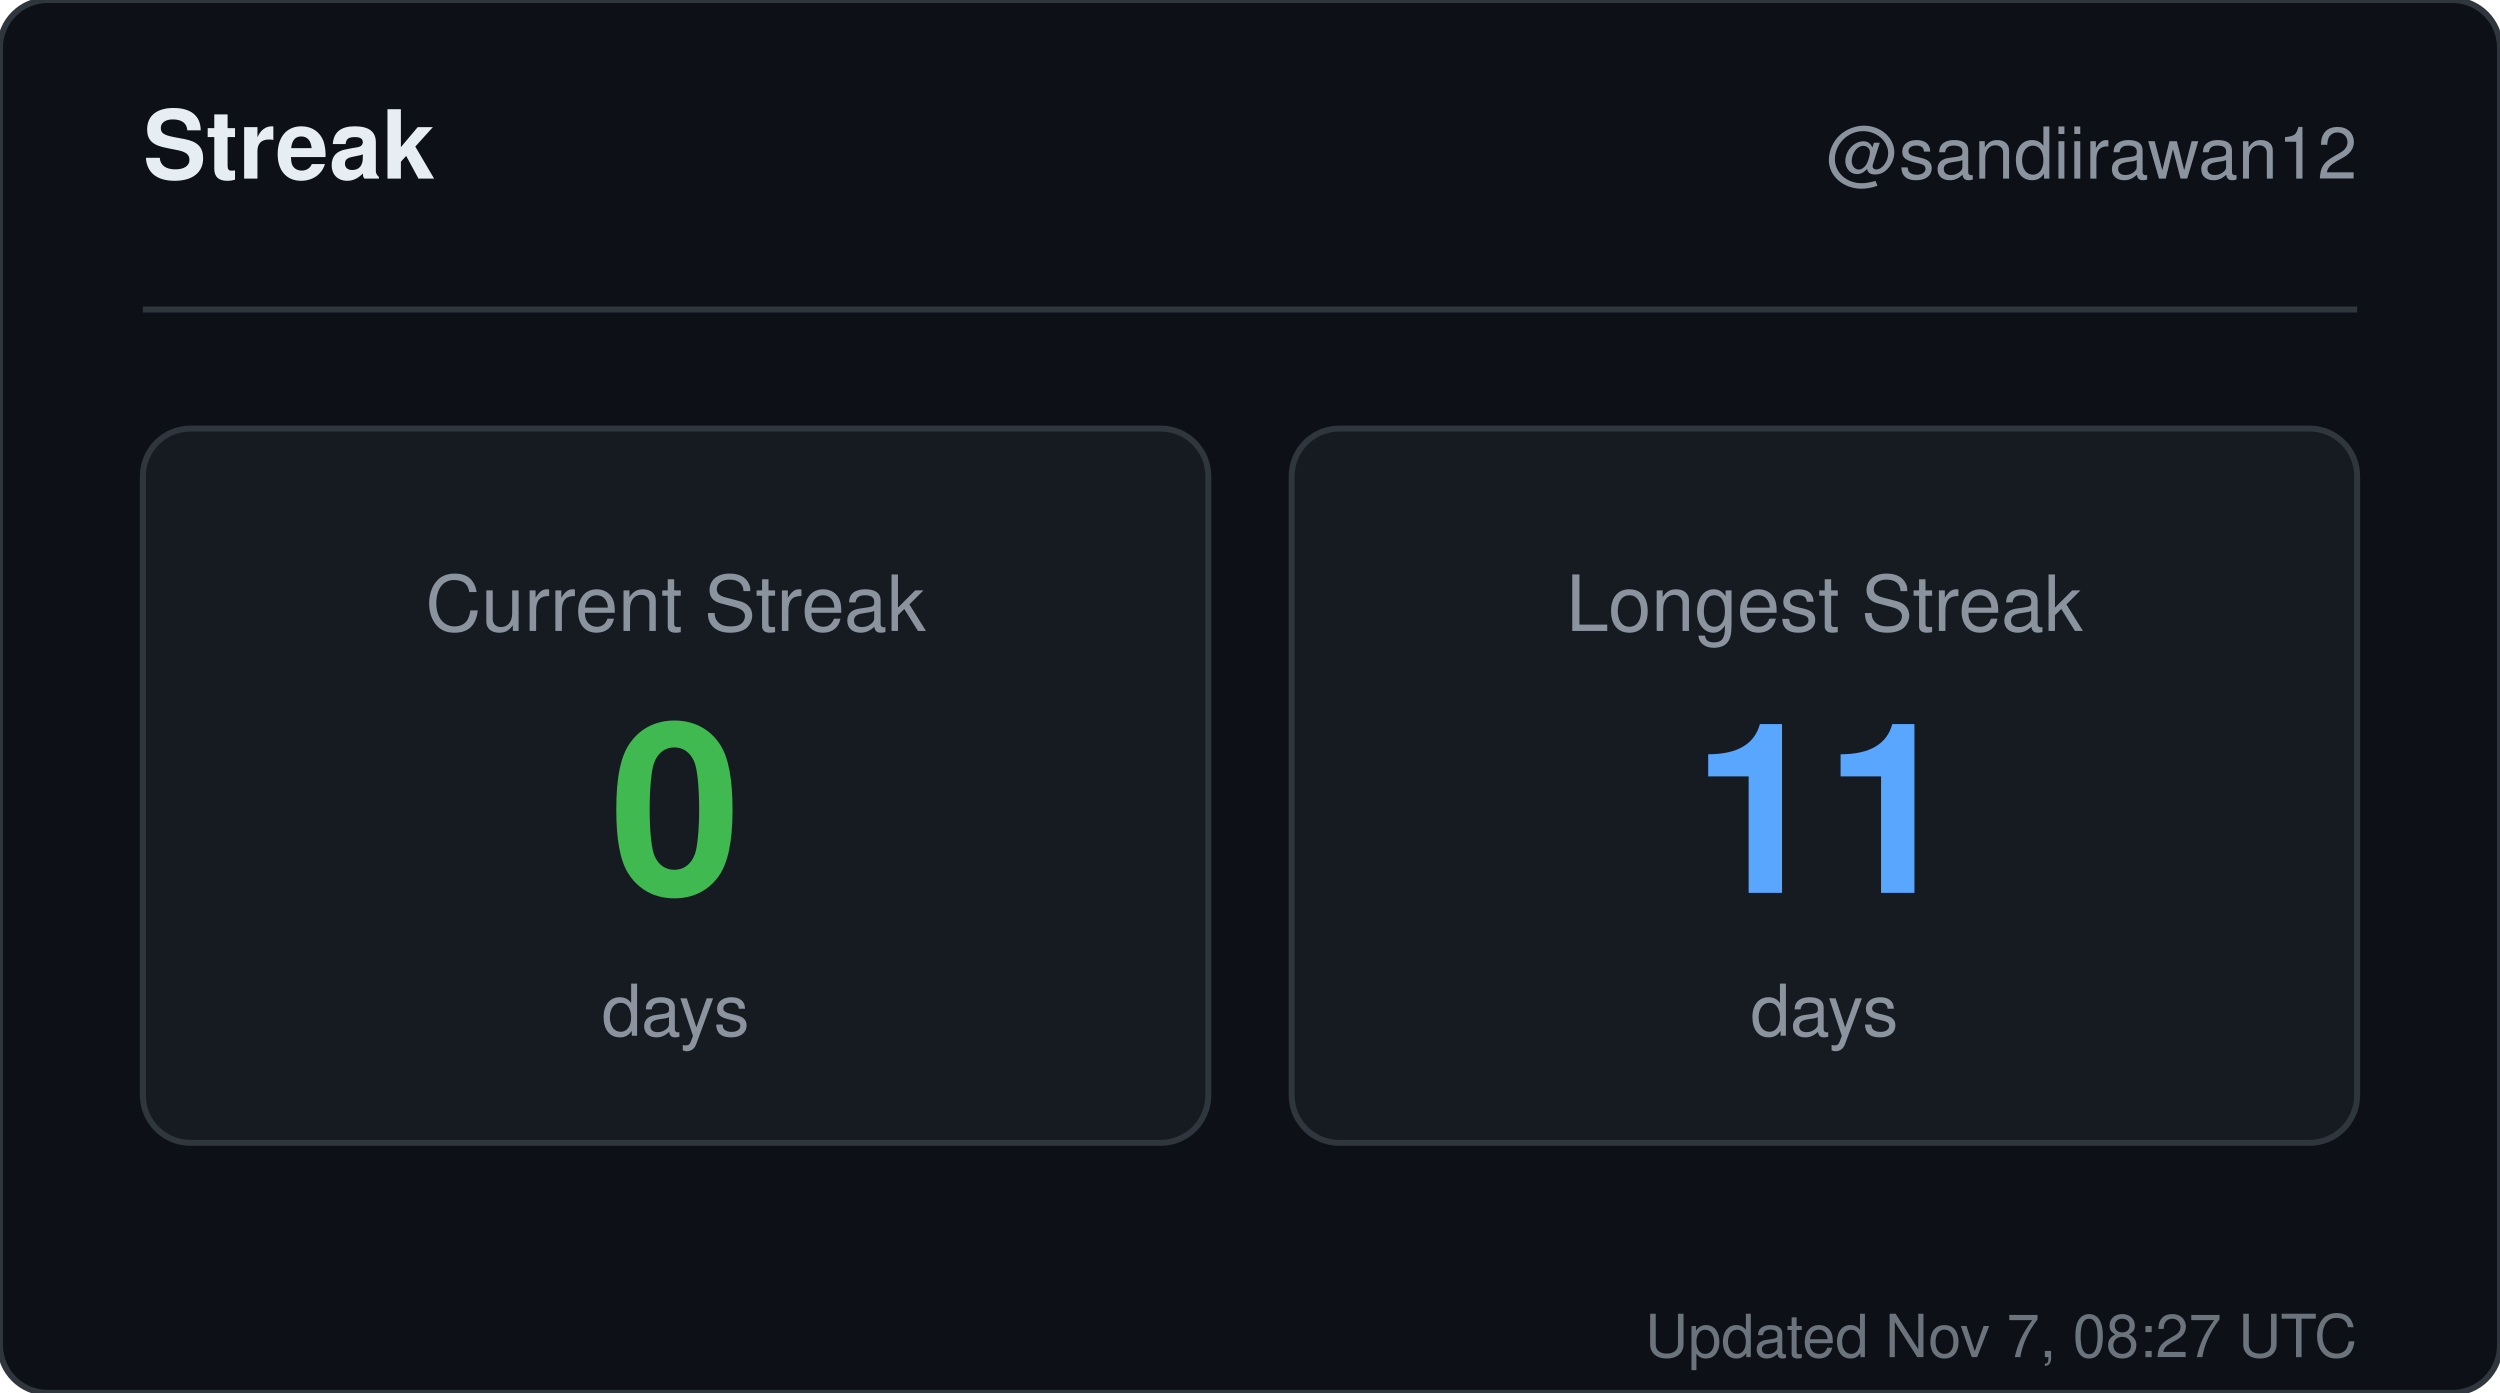
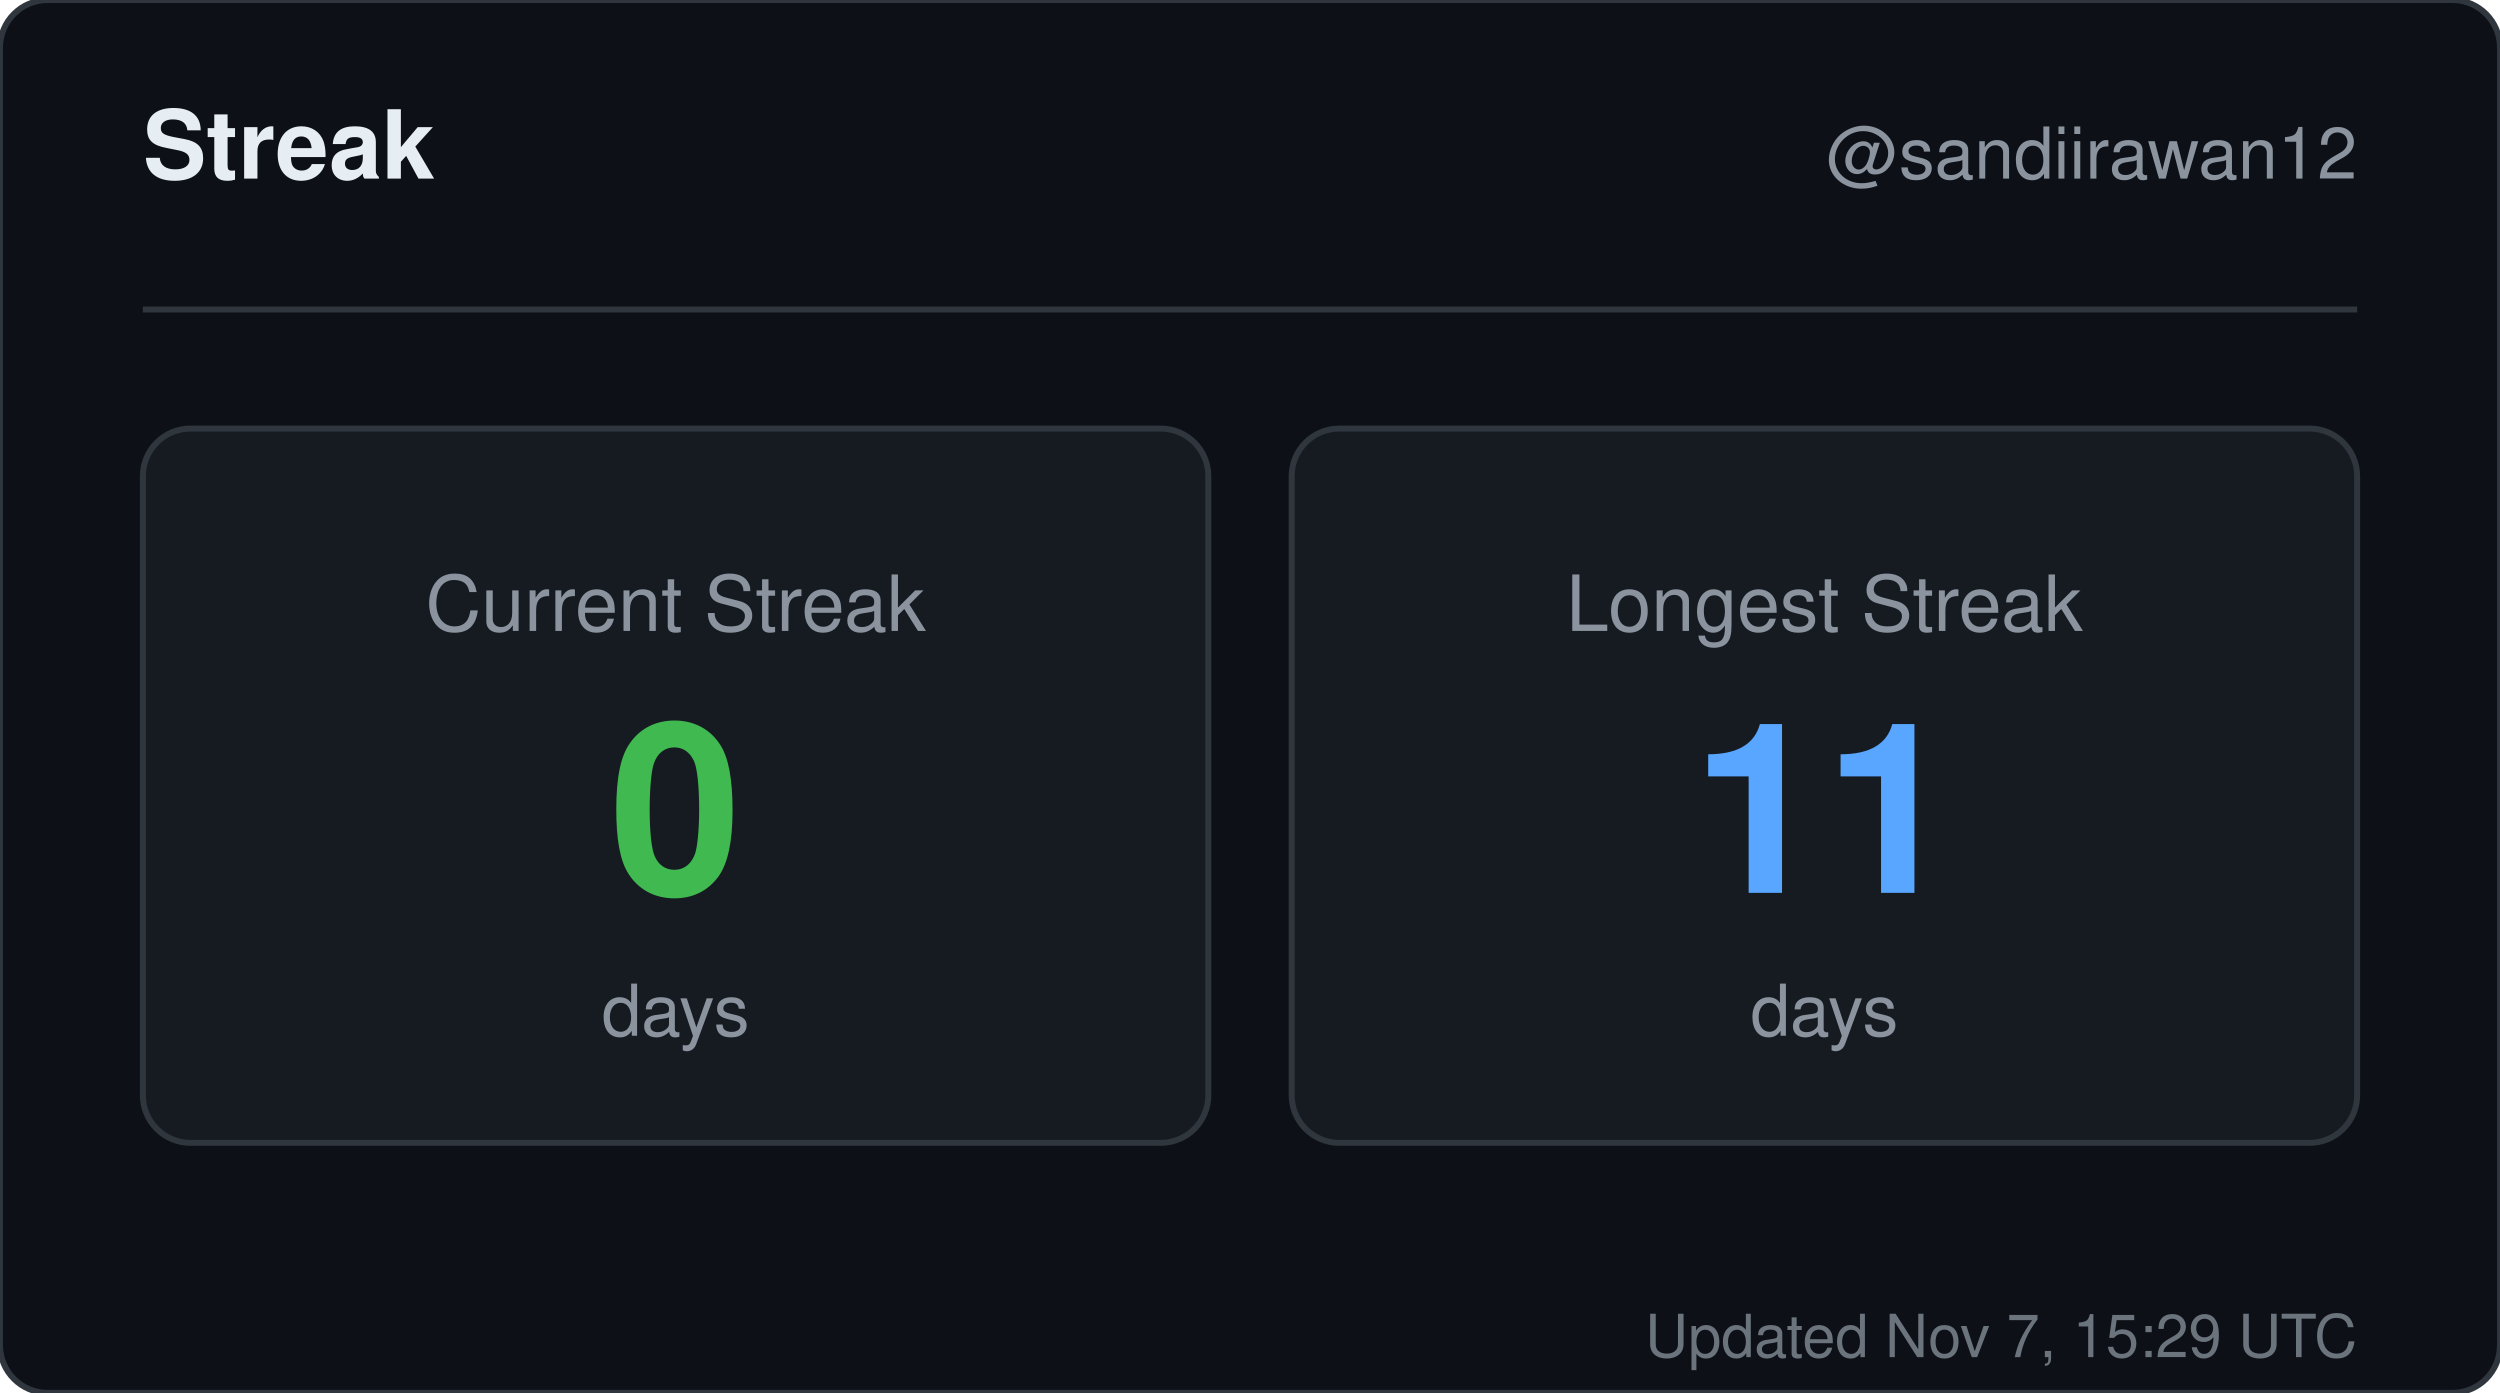
<svg xmlns="http://www.w3.org/2000/svg" width="420" height="234" viewBox="0 0 420 234" role="img" aria-label="Streak for sandiirawan12">
  <rect width="420" height="234" rx="8" fill="#0d1117" stroke="#30363d" />
  <g font-family="-apple-system, BlinkMacSystemFont, Segoe UI, Helvetica, Arial, sans-serif">
    <text x="24" y="30" fill="#e6edf3" font-size="16" font-weight="700">Streak</text>
    <text x="396" y="30" fill="#8b949e" font-size="12" text-anchor="end">@sandiirawan12</text>
    <line x1="24" y1="52" x2="396" y2="52" stroke="#30363d" />
    <rect x="24" y="72" width="179" height="120" rx="8" fill="#161b22" stroke="#30363d" />
    <text x="113.5" y="106" fill="#8b949e" font-size="13" text-anchor="middle">Current Streak</text>
    <text x="113.5" y="150" fill="#3fb950" font-size="40" font-weight="700" text-anchor="middle">0</text>
    <text x="113.5" y="174" fill="#8b949e" font-size="12" text-anchor="middle">days</text>
    <rect x="217" y="72" width="179" height="120" rx="8" fill="#161b22" stroke="#30363d" />
    <text x="306.5" y="106" fill="#8b949e" font-size="13" text-anchor="middle">Longest Streak</text>
    <text x="306.5" y="150" fill="#58a6ff" font-size="40" font-weight="700" text-anchor="middle">11</text>
    <text x="306.5" y="174" fill="#8b949e" font-size="12" text-anchor="middle">days</text>
-     <text x="396" y="228" fill="#8b949e" font-size="10" text-anchor="end" opacity="0.75">Updated Nov 7, 08:27 UTC</text>
+     <text x="396" y="228" fill="#8b949e" font-size="10" text-anchor="end" opacity="0.75">Updated Nov 7, 15:29 UTC</text>
  </g>
</svg>
